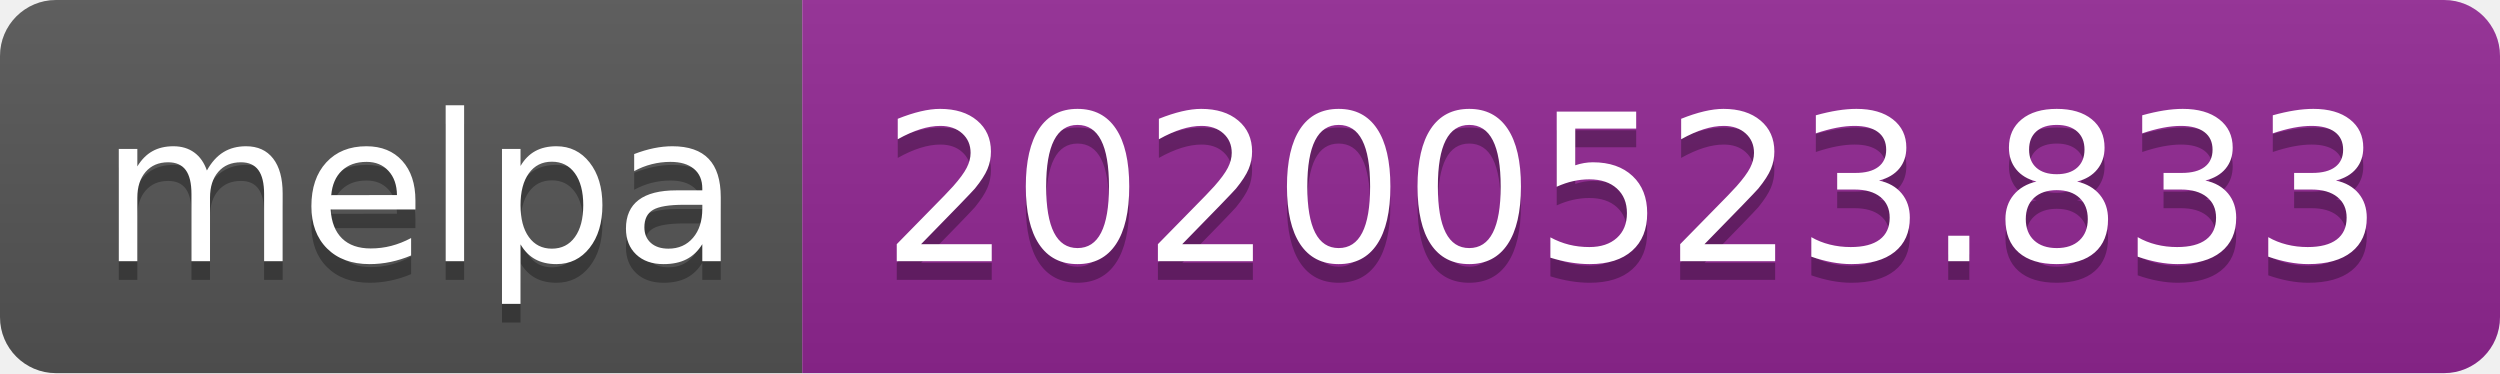
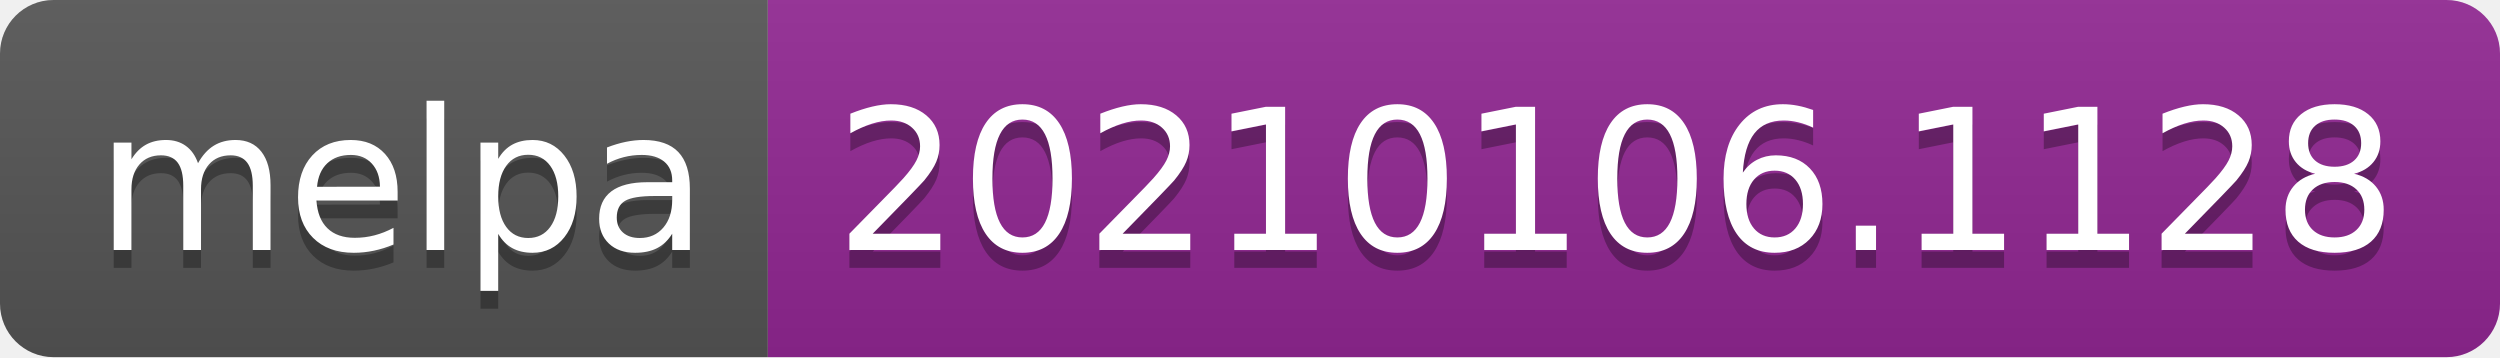
- <svg xmlns="http://www.w3.org/2000/svg" width="134" height="20" role="img" aria-label="melpa: 20200523.833">
+ <svg xmlns="http://www.w3.org/2000/svg" width="140" height="20" role="img" aria-label="melpa: 20210106.1128">
  <linearGradient id="s" x2="0" y2="100%">
    <stop offset="0" stop-color="#bbb" stop-opacity=".1" />
    <stop offset="1" stop-opacity=".1" />
  </linearGradient>
  <clipPath id="r">
-     <rect width="134" height="20" rx="3" fill="#fff" />
+     <rect width="140" height="20" rx="3" fill="#fff" />
  </clipPath>
  <g clip-path="url(#r)">
    <rect width="43" height="20" fill="#555" />
-     <rect x="43" width="91" height="20" fill="#922793" />
-     <rect width="134" height="20" fill="url(#s)" />
+     <rect x="43" width="97" height="20" fill="#922793" />
+     <rect width="140" height="20" fill="url(#s)" />
  </g>
  <g fill="#fff" text-anchor="middle" font-family="Verdana,Geneva,DejaVu Sans,sans-serif" text-rendering="geometricPrecision" font-size="110">
    <text aria-hidden="true" x="225" y="150" fill="#010101" fill-opacity=".3" transform="scale(.1)" textLength="330">melpa</text>
    <text x="225" y="140" transform="scale(.1)" fill="#fff" textLength="330">melpa</text>
-     <text aria-hidden="true" x="875" y="150" fill="#010101" fill-opacity=".3" transform="scale(.1)" textLength="810">20200523.833</text>
-     <text x="875" y="140" transform="scale(.1)" fill="#fff" textLength="810">20200523.833</text>
+     <text aria-hidden="true" x="905" y="150" fill="#010101" fill-opacity=".3" transform="scale(.1)" textLength="870">20210106.1128</text>
+     <text x="905" y="140" transform="scale(.1)" fill="#fff" textLength="870">20210106.1128</text>
  </g>
</svg>
